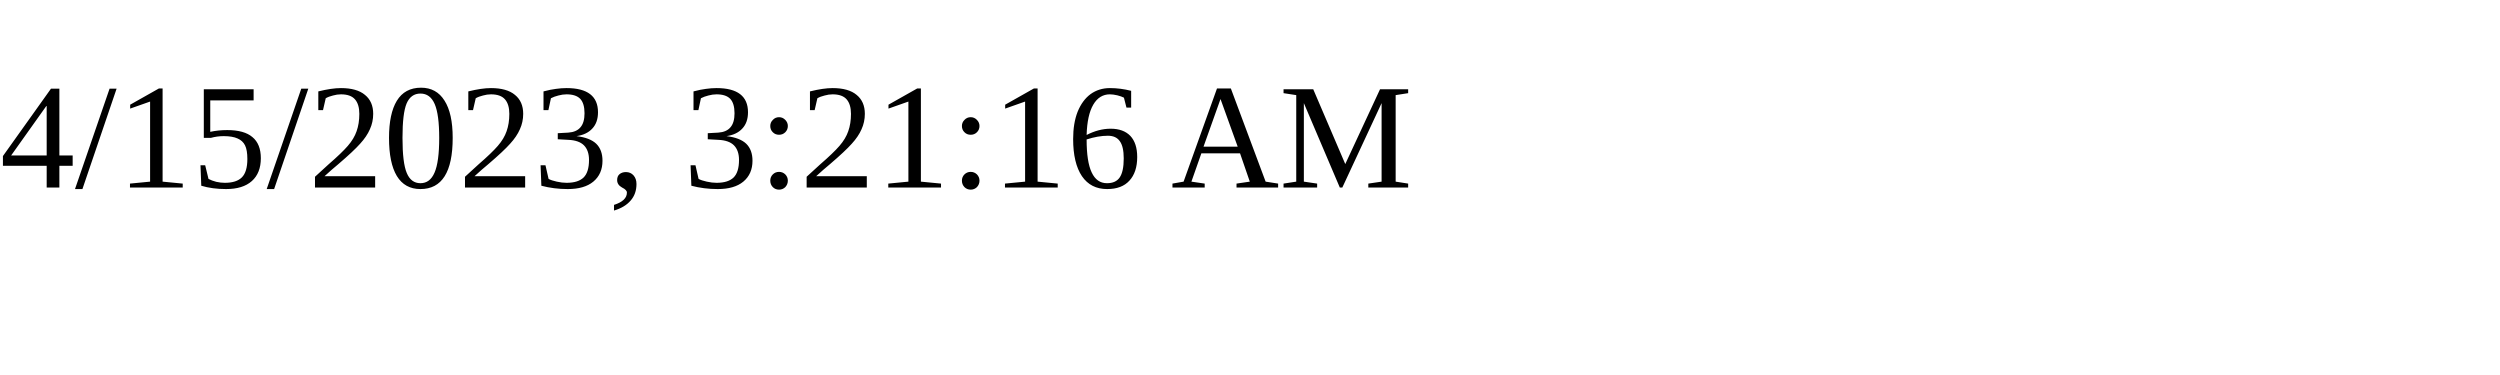
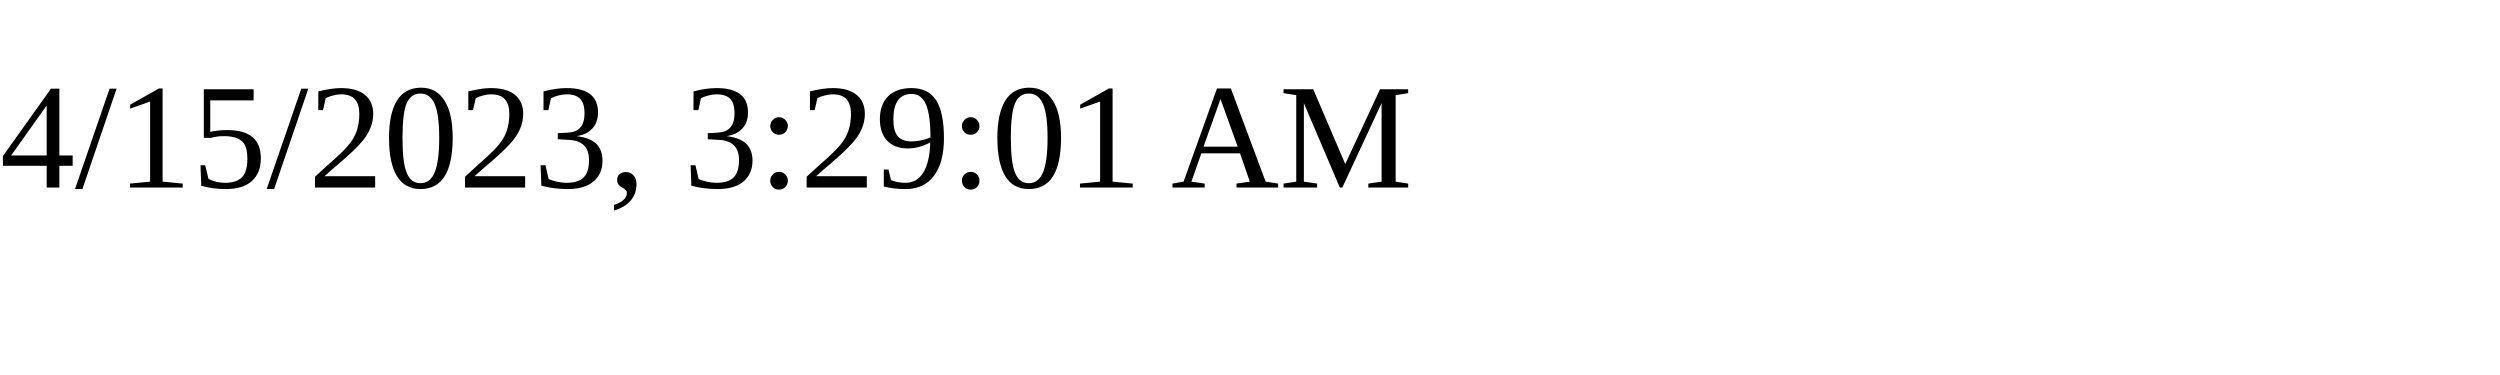
<svg xmlns="http://www.w3.org/2000/svg" height="30" width="200">
-   <text x="0" y="15">4/15/2023, 3:21:16 AM</text>
+   <text x="0" y="15">4/15/2023, 3:29:01 AM</text>
</svg>
